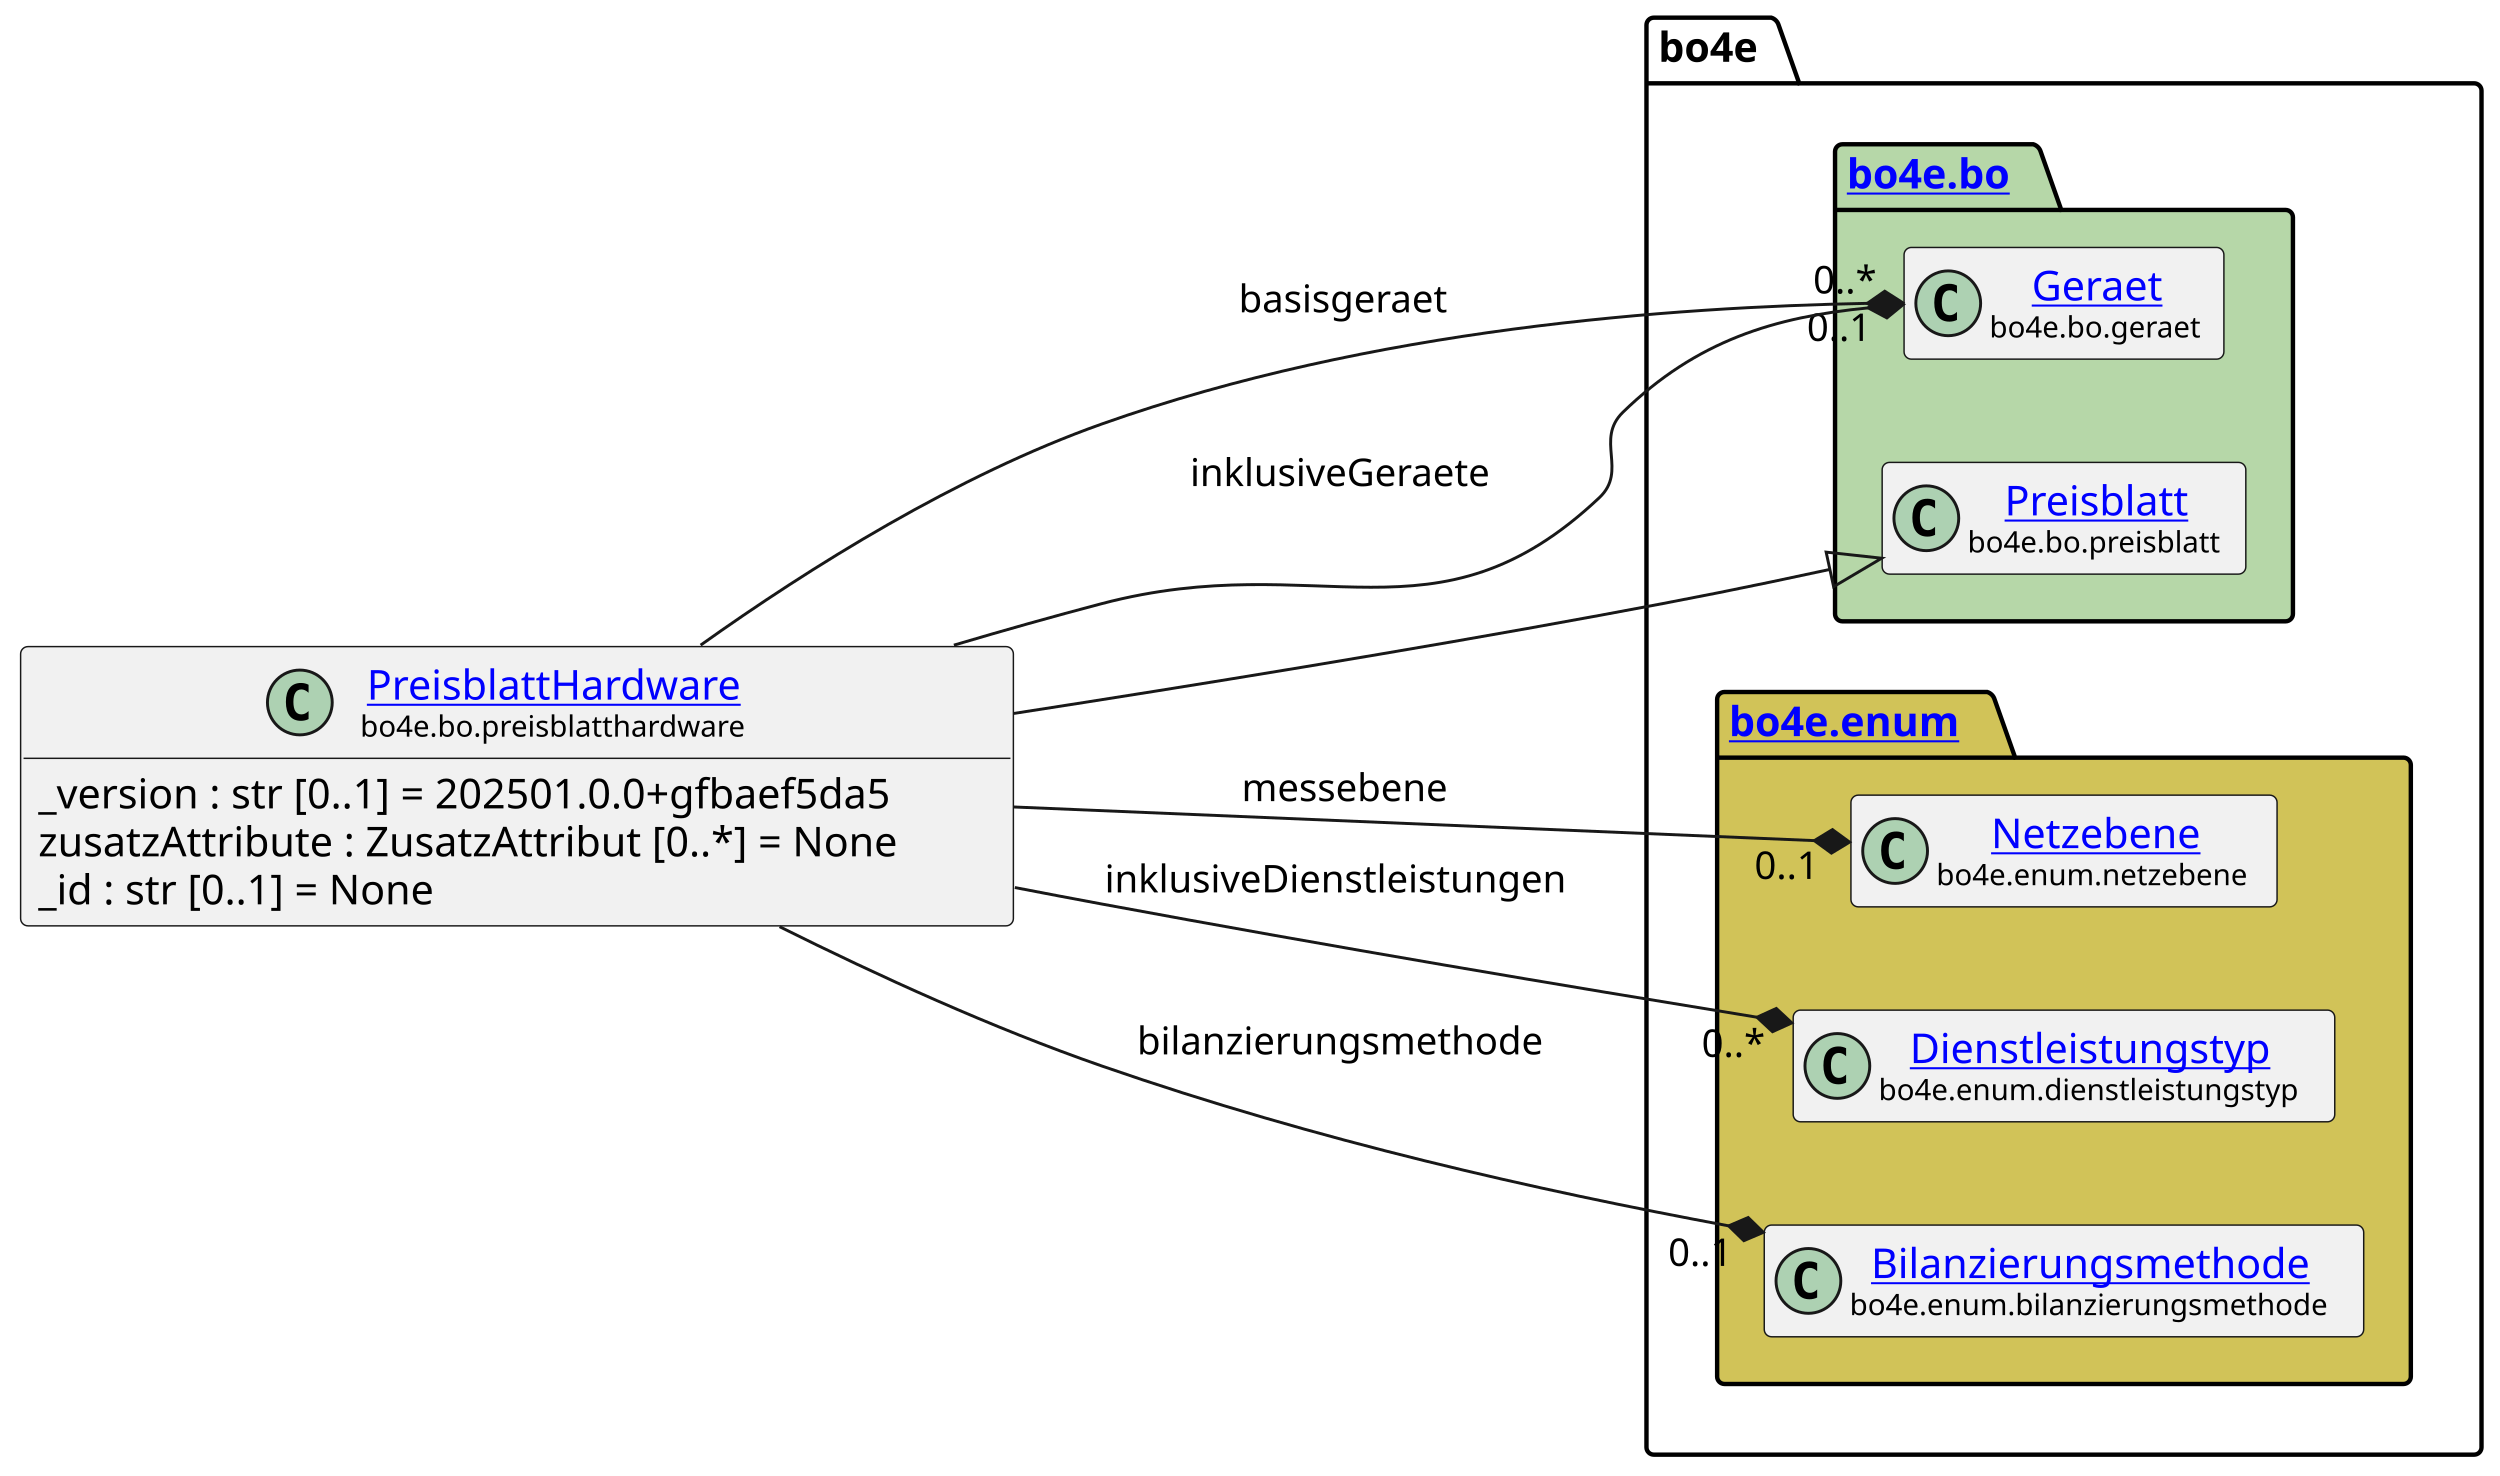
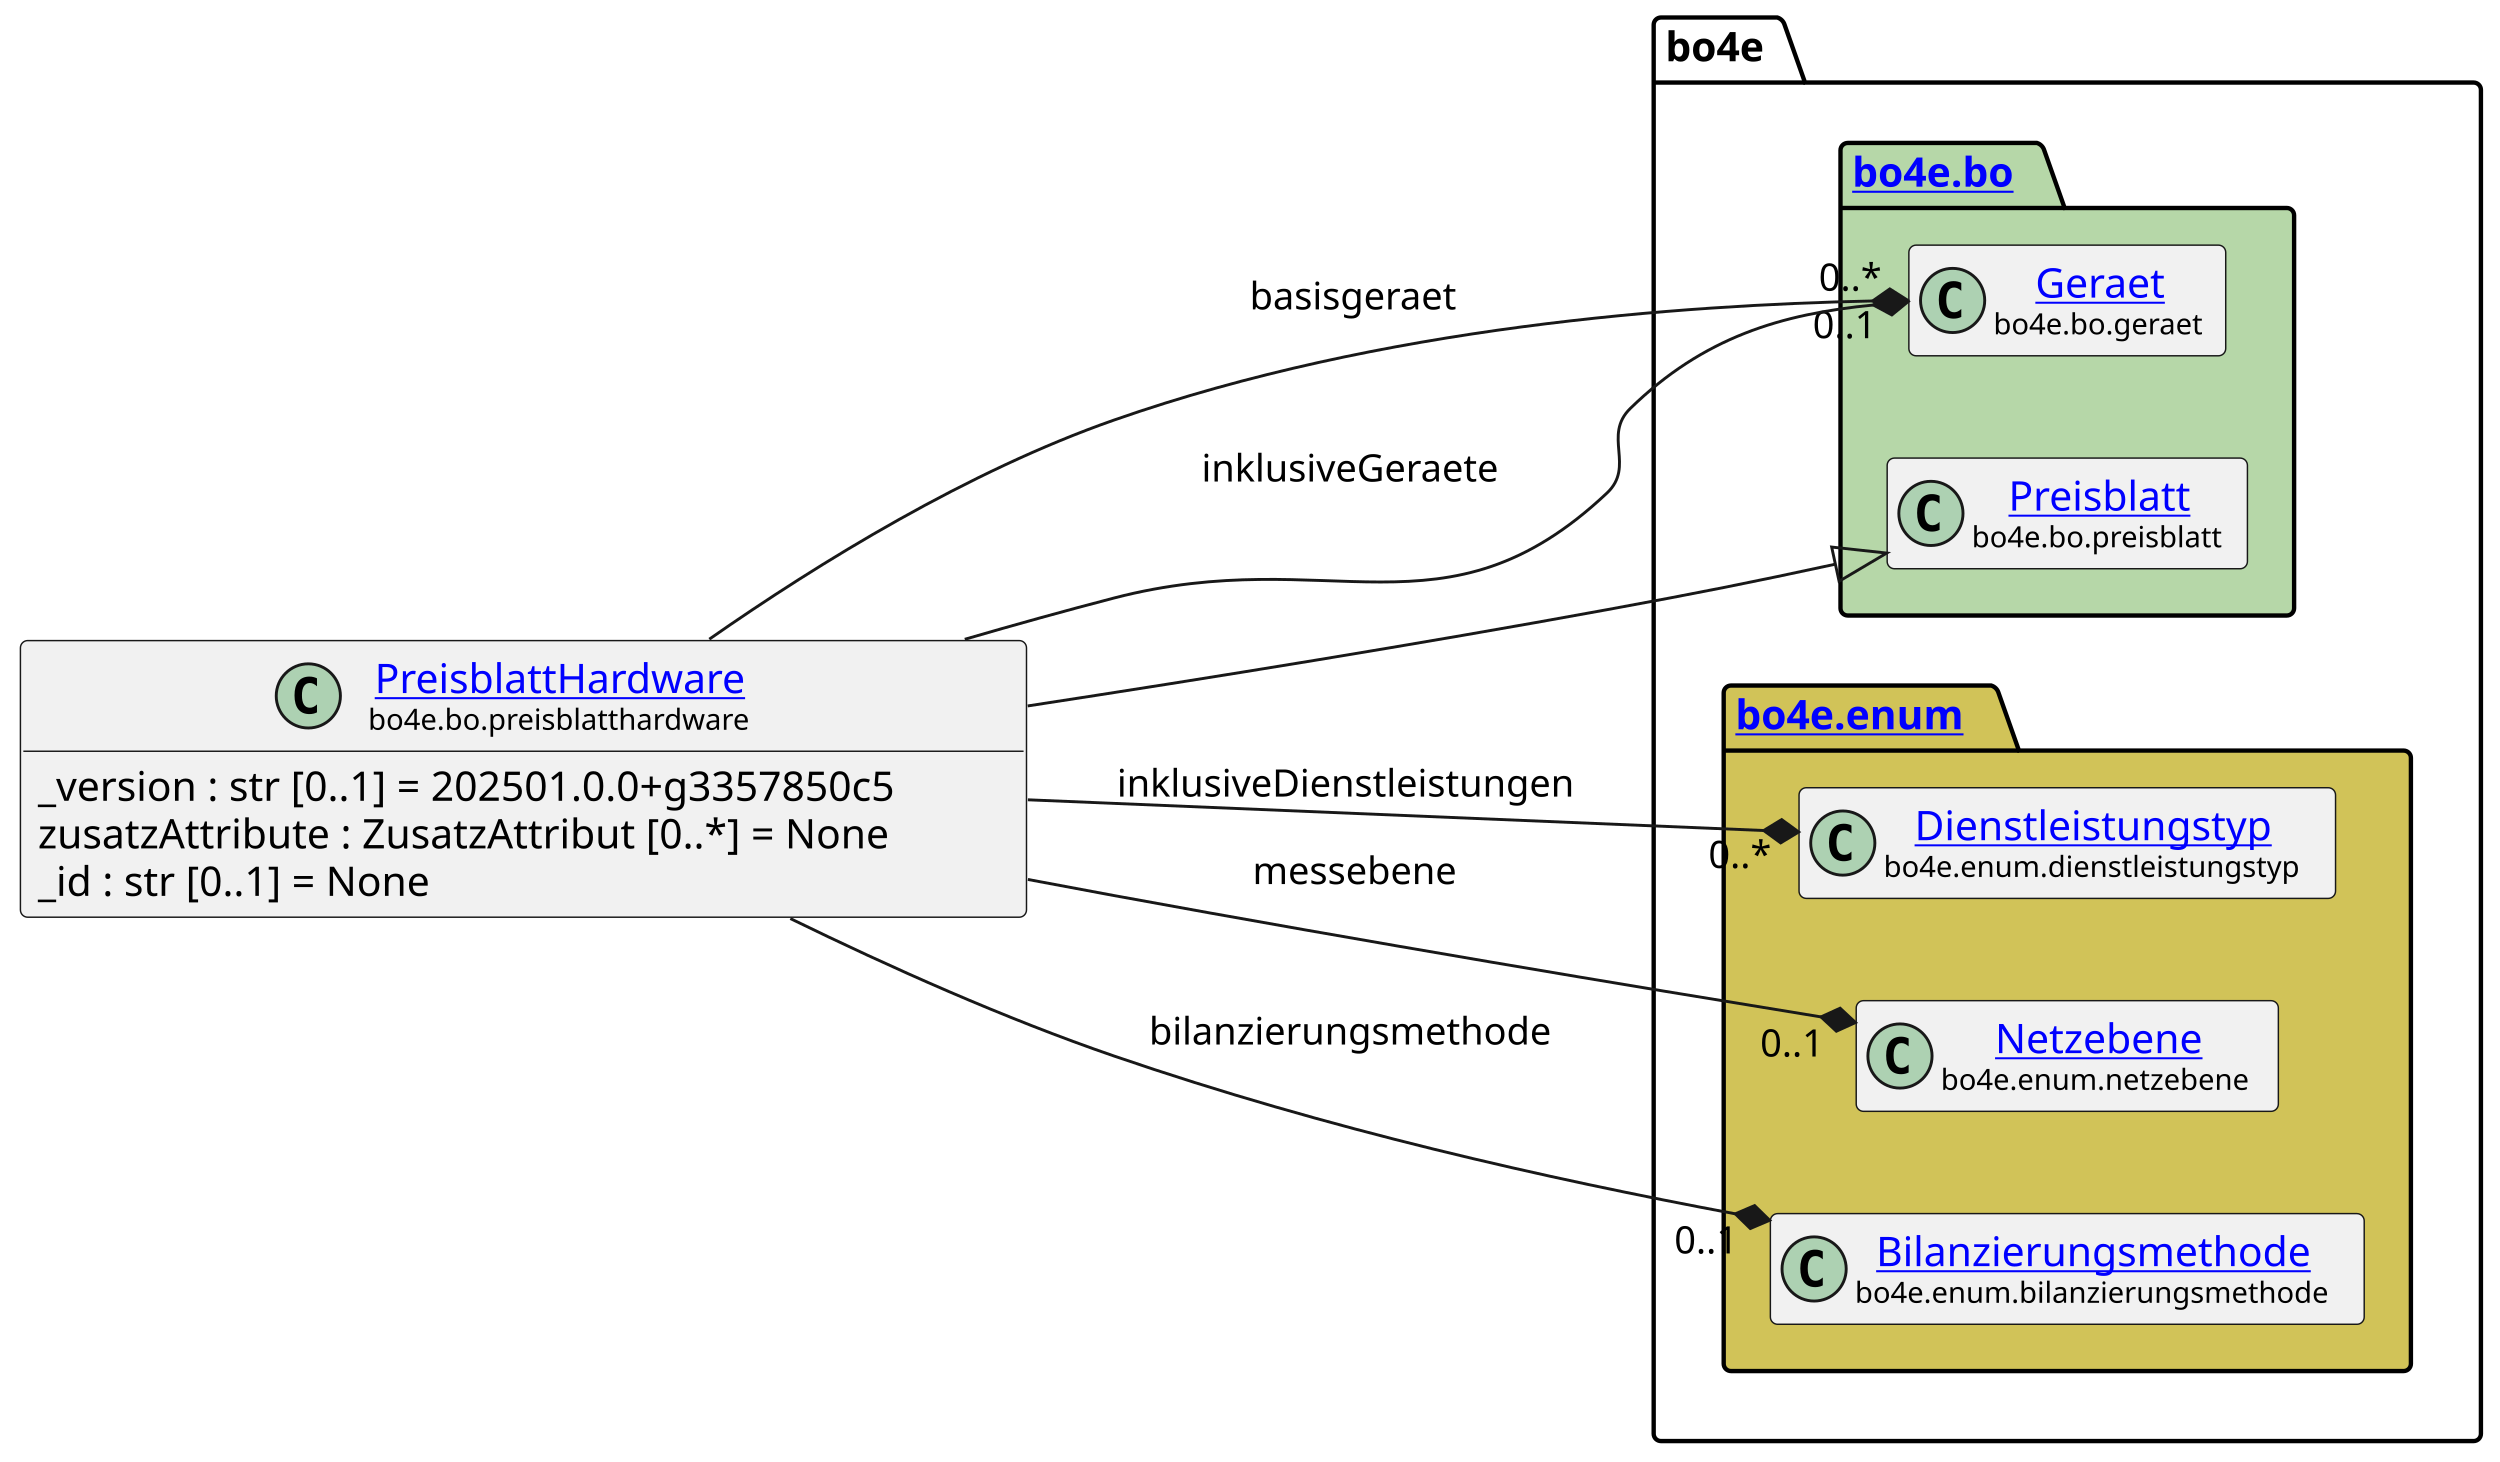
- <svg xmlns="http://www.w3.org/2000/svg" xmlns:xlink="http://www.w3.org/1999/xlink" contentStyleType="text/css" data-diagram-type="CLASS" height="501px" preserveAspectRatio="none" style="width:849px;height:501px;background:#FFFFFF;" version="1.1" viewBox="0 0 849 501" width="849px" zoomAndPan="magnify">
+ <svg xmlns="http://www.w3.org/2000/svg" xmlns:xlink="http://www.w3.org/1999/xlink" contentStyleType="text/css" data-diagram-type="CLASS" height="501px" preserveAspectRatio="none" style="width:857px;height:501px;background:#FFFFFF;" version="1.1" viewBox="0 0 857 501" width="857px" zoomAndPan="magnify">
  <defs />
  <g>
    <g class="cluster" data-entity="bo4e" data-source-line="10" data-uid="ent0005" id="cluster_bo4e">
-       <path d="M561.64,6 L601.516,6 A3.75,3.75 0 0 1 604.016,8.5 L611.016,28.297 L840.22,28.297 A2.5,2.5 0 0 1 842.72,30.797 L842.72,491.5 A2.5,2.5 0 0 1 840.22,494 L561.64,494 A2.5,2.5 0 0 1 559.14,491.5 L559.14,8.5 A2.5,2.5 0 0 1 561.64,6" fill="none" style="stroke:#000000;stroke-width:1.5;" />
-       <line style="stroke:#000000;stroke-width:1.5;" x1="559.14" x2="611.016" y1="28.297" y2="28.297" />
-       <text fill="#000000" font-family="sans-serif" font-size="14" font-weight="bold" lengthAdjust="spacing" textLength="38.876" x="563.14" y="20.995">bo4e</text>
+       <path d="M569.38,6 L609.256,6 A3.75,3.75 0 0 1 611.756,8.5 L618.756,28.297 L847.96,28.297 A2.5,2.5 0 0 1 850.46,30.797 L850.46,491.5 A2.5,2.5 0 0 1 847.96,494 L569.38,494 A2.5,2.5 0 0 1 566.88,491.5 L566.88,8.5 A2.5,2.5 0 0 1 569.38,6" fill="none" style="stroke:#000000;stroke-width:1.5;" />
+       <line style="stroke:#000000;stroke-width:1.5;" x1="566.88" x2="618.756" y1="28.297" y2="28.297" />
+       <text fill="#000000" font-family="sans-serif" font-size="14" font-weight="bold" lengthAdjust="spacing" textLength="38.876" x="570.88" y="20.995">bo4e</text>
    </g>
    <g class="cluster" data-entity="bo" data-source-line="9" data-uid="ent0003" id="cluster_bo">
-       <path d="M625.68,49 L690.514,49 A3.75,3.75 0 0 1 693.014,51.5 L700.014,71.297 L776.18,71.297 A2.5,2.5 0 0 1 778.68,73.797 L778.68,208.5 A2.5,2.5 0 0 1 776.18,211 L625.68,211 A2.5,2.5 0 0 1 623.18,208.5 L623.18,51.5 A2.5,2.5 0 0 1 625.68,49" fill="#B6D7A8" style="stroke:#000000;stroke-width:1.5;" />
-       <line style="stroke:#000000;stroke-width:1.5;" x1="623.18" x2="700.014" y1="71.297" y2="71.297" />
+       <path d="M633.42,49 L698.254,49 A3.75,3.75 0 0 1 700.754,51.5 L707.754,71.297 L783.92,71.297 A2.5,2.5 0 0 1 786.42,73.797 L786.42,208.5 A2.5,2.5 0 0 1 783.92,211 L633.42,211 A2.5,2.5 0 0 1 630.92,208.5 L630.92,51.5 A2.5,2.5 0 0 1 633.42,49" fill="#B6D7A8" style="stroke:#000000;stroke-width:1.5;" />
+       <line style="stroke:#000000;stroke-width:1.5;" x1="630.92" x2="707.754" y1="71.297" y2="71.297" />
      <a href="file:////home/runner/work/BO4E-python/BO4E-python/docs/../.tox/docs/tmp/html/api/bo4e.bo.html" target="_top" title="file:////home/runner/work/BO4E-python/BO4E-python/docs/../.tox/docs/tmp/html/api/bo4e.bo.html" xlink:actuate="onRequest" xlink:href="file:////home/runner/work/BO4E-python/BO4E-python/docs/../.tox/docs/tmp/html/api/bo4e.bo.html" xlink:show="new" xlink:title="file:////home/runner/work/BO4E-python/BO4E-python/docs/../.tox/docs/tmp/html/api/bo4e.bo.html" xlink:type="simple">
-         <text fill="#0000FF" font-family="sans-serif" font-size="14" font-weight="bold" lengthAdjust="spacing" text-decoration="underline" textLength="63.834" x="627.18" y="63.995">bo4e.bo</text>
+         <text fill="#0000FF" font-family="sans-serif" font-size="14" font-weight="bold" lengthAdjust="spacing" text-decoration="underline" textLength="63.834" x="634.92" y="63.995">bo4e.bo</text>
      </a>
    </g>
    <g class="cluster" data-entity="enum" data-source-line="13" data-uid="ent0007" id="cluster_enum">
-       <path d="M585.64,235 L674.851,235 A3.75,3.75 0 0 1 677.351,237.5 L684.351,257.297 L816.22,257.297 A2.5,2.5 0 0 1 818.72,259.797 L818.72,467.5 A2.5,2.5 0 0 1 816.22,470 L585.64,470 A2.5,2.5 0 0 1 583.14,467.5 L583.14,237.5 A2.5,2.5 0 0 1 585.64,235" fill="#D1C358" style="stroke:#000000;stroke-width:1.5;" />
-       <line style="stroke:#000000;stroke-width:1.5;" x1="583.14" x2="684.351" y1="257.297" y2="257.297" />
+       <path d="M593.38,235 L682.591,235 A3.75,3.75 0 0 1 685.091,237.5 L692.091,257.297 L823.96,257.297 A2.5,2.5 0 0 1 826.46,259.797 L826.46,467.5 A2.5,2.5 0 0 1 823.96,470 L593.38,470 A2.5,2.5 0 0 1 590.88,467.5 L590.88,237.5 A2.5,2.5 0 0 1 593.38,235" fill="#D1C358" style="stroke:#000000;stroke-width:1.5;" />
+       <line style="stroke:#000000;stroke-width:1.5;" x1="590.88" x2="692.091" y1="257.297" y2="257.297" />
      <a href="file:////home/runner/work/BO4E-python/BO4E-python/docs/../.tox/docs/tmp/html/api/bo4e.enum.html" target="_top" title="file:////home/runner/work/BO4E-python/BO4E-python/docs/../.tox/docs/tmp/html/api/bo4e.enum.html" xlink:actuate="onRequest" xlink:href="file:////home/runner/work/BO4E-python/BO4E-python/docs/../.tox/docs/tmp/html/api/bo4e.enum.html" xlink:show="new" xlink:title="file:////home/runner/work/BO4E-python/BO4E-python/docs/../.tox/docs/tmp/html/api/bo4e.enum.html" xlink:type="simple">
-         <text fill="#0000FF" font-family="sans-serif" font-size="14" font-weight="bold" lengthAdjust="spacing" text-decoration="underline" textLength="88.211" x="587.14" y="249.995">bo4e.enum</text>
+         <text fill="#0000FF" font-family="sans-serif" font-size="14" font-weight="bold" lengthAdjust="spacing" text-decoration="underline" textLength="88.211" x="594.88" y="249.995">bo4e.enum</text>
      </a>
    </g>
    <g class="entity" data-entity="Geraet" data-source-line="10" data-uid="ent0004" id="entity_Geraet">
-       <rect fill="#F1F1F1" height="37.938" rx="2.5" ry="2.5" style="stroke:#181818;stroke-width:0.5;" width="108.616" x="646.62" y="84.03" />
-       <ellipse cx="661.62" cy="102.999" fill="#ADD1B2" rx="11" ry="11" style="stroke:#181818;stroke-width:1;" />
-       <path d="M664.589,108.639 Q664.011,108.936 663.37,109.077 Q662.729,109.233 662.026,109.233 Q659.526,109.233 658.198,107.593 Q656.886,105.936 656.886,102.811 Q656.886,99.686 658.198,98.03 Q659.526,96.374 662.026,96.374 Q662.729,96.374 663.37,96.53 Q664.026,96.686 664.589,96.983 L664.589,99.702 Q663.964,99.124 663.37,98.858 Q662.776,98.577 662.151,98.577 Q660.808,98.577 660.12,99.655 Q659.433,100.718 659.433,102.811 Q659.433,104.905 660.12,105.983 Q660.808,107.046 662.151,107.046 Q662.776,107.046 663.37,106.78 Q663.964,106.499 664.589,105.921 L664.589,108.639 Z " fill="#000000" />
+       <rect fill="#F1F1F1" height="37.938" rx="2.5" ry="2.5" style="stroke:#181818;stroke-width:0.5;" width="108.616" x="654.36" y="84.03" />
+       <ellipse cx="669.36" cy="102.999" fill="#ADD1B2" rx="11" ry="11" style="stroke:#181818;stroke-width:1;" />
+       <path d="M672.329,108.639 Q671.751,108.936 671.11,109.077 Q670.469,109.233 669.766,109.233 Q667.266,109.233 665.938,107.593 Q664.626,105.936 664.626,102.811 Q664.626,99.686 665.938,98.03 Q667.266,96.374 669.766,96.374 Q670.469,96.374 671.11,96.53 Q671.766,96.686 672.329,96.983 L672.329,99.702 Q671.704,99.124 671.11,98.858 Q670.516,98.577 669.891,98.577 Q668.548,98.577 667.86,99.655 Q667.173,100.718 667.173,102.811 Q667.173,104.905 667.86,105.983 Q668.548,107.046 669.891,107.046 Q670.516,107.046 671.11,106.78 Q671.704,106.499 672.329,105.921 L672.329,108.639 Z " fill="#000000" />
      <a href="file:////home/runner/work/BO4E-python/BO4E-python/docs/../.tox/docs/tmp/html/api/bo4e.bo.html#bo4e.bo.geraet.Geraet" target="_top" title="file:////home/runner/work/BO4E-python/BO4E-python/docs/../.tox/docs/tmp/html/api/bo4e.bo.html#bo4e.bo.geraet.Geraet" xlink:actuate="onRequest" xlink:href="file:////home/runner/work/BO4E-python/BO4E-python/docs/../.tox/docs/tmp/html/api/bo4e.bo.html#bo4e.bo.geraet.Geraet" xlink:show="new" xlink:title="file:////home/runner/work/BO4E-python/BO4E-python/docs/../.tox/docs/tmp/html/api/bo4e.bo.html#bo4e.bo.geraet.Geraet" xlink:type="simple">
-         <text fill="#0000FF" font-family="sans-serif" font-size="14" lengthAdjust="spacing" text-decoration="underline" textLength="47.899" x="689.978" y="102.025">Geraet</text>
+         <text fill="#0000FF" font-family="sans-serif" font-size="14" lengthAdjust="spacing" text-decoration="underline" textLength="47.899" x="697.718" y="102.025">Geraet</text>
      </a>
-       <text fill="#000000" font-family="sans-serif" font-size="10" lengthAdjust="spacing" textLength="76.616" x="675.62" y="114.609">bo4e.bo.geraet</text>
+       <text fill="#000000" font-family="sans-serif" font-size="10" lengthAdjust="spacing" textLength="76.616" x="683.36" y="114.609">bo4e.bo.geraet</text>
    </g>
    <g class="entity" data-entity="Preisblatt" data-source-line="11" data-uid="ent0006" id="entity_Preisblatt">
-       <rect fill="#F1F1F1" height="37.938" rx="2.5" ry="2.5" style="stroke:#181818;stroke-width:0.5;" width="123.499" x="639.18" y="157.03" />
-       <ellipse cx="654.18" cy="175.999" fill="#ADD1B2" rx="11" ry="11" style="stroke:#181818;stroke-width:1;" />
-       <path d="M657.149,181.639 Q656.571,181.936 655.93,182.077 Q655.289,182.233 654.586,182.233 Q652.086,182.233 650.758,180.593 Q649.446,178.936 649.446,175.811 Q649.446,172.686 650.758,171.03 Q652.086,169.374 654.586,169.374 Q655.289,169.374 655.93,169.53 Q656.586,169.686 657.149,169.983 L657.149,172.702 Q656.524,172.124 655.93,171.858 Q655.336,171.577 654.711,171.577 Q653.367,171.577 652.68,172.655 Q651.992,173.718 651.992,175.811 Q651.992,177.905 652.68,178.983 Q653.367,180.046 654.711,180.046 Q655.336,180.046 655.93,179.78 Q656.524,179.499 657.149,178.921 L657.149,181.639 Z " fill="#000000" />
+       <rect fill="#F1F1F1" height="37.938" rx="2.5" ry="2.5" style="stroke:#181818;stroke-width:0.5;" width="123.499" x="646.92" y="157.03" />
+       <ellipse cx="661.92" cy="175.999" fill="#ADD1B2" rx="11" ry="11" style="stroke:#181818;stroke-width:1;" />
+       <path d="M664.889,181.639 Q664.311,181.936 663.67,182.077 Q663.029,182.233 662.326,182.233 Q659.826,182.233 658.498,180.593 Q657.186,178.936 657.186,175.811 Q657.186,172.686 658.498,171.03 Q659.826,169.374 662.326,169.374 Q663.029,169.374 663.67,169.53 Q664.326,169.686 664.889,169.983 L664.889,172.702 Q664.264,172.124 663.67,171.858 Q663.076,171.577 662.451,171.577 Q661.107,171.577 660.42,172.655 Q659.732,173.718 659.732,175.811 Q659.732,177.905 660.42,178.983 Q661.107,180.046 662.451,180.046 Q663.076,180.046 663.67,179.78 Q664.264,179.499 664.889,178.921 L664.889,181.639 Z " fill="#000000" />
      <a href="file:////home/runner/work/BO4E-python/BO4E-python/docs/../.tox/docs/tmp/html/api/bo4e.bo.html#bo4e.bo.preisblatt.Preisblatt" target="_top" title="file:////home/runner/work/BO4E-python/BO4E-python/docs/../.tox/docs/tmp/html/api/bo4e.bo.html#bo4e.bo.preisblatt.Preisblatt" xlink:actuate="onRequest" xlink:href="file:////home/runner/work/BO4E-python/BO4E-python/docs/../.tox/docs/tmp/html/api/bo4e.bo.html#bo4e.bo.preisblatt.Preisblatt" xlink:show="new" xlink:title="file:////home/runner/work/BO4E-python/BO4E-python/docs/../.tox/docs/tmp/html/api/bo4e.bo.html#bo4e.bo.preisblatt.Preisblatt" xlink:type="simple">
-         <text fill="#0000FF" font-family="sans-serif" font-size="14" lengthAdjust="spacing" text-decoration="underline" textLength="66.329" x="680.765" y="175.025">Preisblatt</text>
+         <text fill="#0000FF" font-family="sans-serif" font-size="14" lengthAdjust="spacing" text-decoration="underline" textLength="66.329" x="688.505" y="175.025">Preisblatt</text>
      </a>
-       <text fill="#000000" font-family="sans-serif" font-size="10" lengthAdjust="spacing" textLength="91.499" x="668.18" y="187.609">bo4e.bo.preisblatt</text>
+       <text fill="#000000" font-family="sans-serif" font-size="10" lengthAdjust="spacing" textLength="91.499" x="675.92" y="187.609">bo4e.bo.preisblatt</text>
    </g>
-     <g class="entity" data-entity="Netzebene" data-source-line="14" data-uid="ent0008" id="entity_Netzebene">
-       <rect fill="#F1F1F1" height="37.938" rx="2.5" ry="2.5" style="stroke:#181818;stroke-width:0.5;" width="144.71" x="628.58" y="270.03" />
-       <ellipse cx="643.58" cy="288.999" fill="#ADD1B2" rx="11" ry="11" style="stroke:#181818;stroke-width:1;" />
-       <path d="M646.549,294.639 Q645.971,294.936 645.33,295.077 Q644.689,295.233 643.986,295.233 Q641.486,295.233 640.158,293.592 Q638.846,291.936 638.846,288.811 Q638.846,285.686 640.158,284.03 Q641.486,282.374 643.986,282.374 Q644.689,282.374 645.33,282.53 Q645.986,282.686 646.549,282.983 L646.549,285.702 Q645.924,285.124 645.33,284.858 Q644.736,284.577 644.111,284.577 Q642.768,284.577 642.08,285.655 Q641.393,286.717 641.393,288.811 Q641.393,290.905 642.08,291.983 Q642.768,293.046 644.111,293.046 Q644.736,293.046 645.33,292.78 Q645.924,292.499 646.549,291.921 L646.549,294.639 Z " fill="#000000" />
+     <g class="entity" data-entity="Dienstleistungstyp" data-source-line="14" data-uid="ent0008" id="entity_Dienstleistungstyp">
+       <rect fill="#F1F1F1" height="37.938" rx="2.5" ry="2.5" style="stroke:#181818;stroke-width:0.5;" width="183.914" x="616.71" y="270.03" />
+       <ellipse cx="631.71" cy="288.999" fill="#ADD1B2" rx="11" ry="11" style="stroke:#181818;stroke-width:1;" />
+       <path d="M634.679,294.639 Q634.101,294.936 633.46,295.077 Q632.819,295.233 632.116,295.233 Q629.616,295.233 628.288,293.592 Q626.976,291.936 626.976,288.811 Q626.976,285.686 628.288,284.03 Q629.616,282.374 632.116,282.374 Q632.819,282.374 633.46,282.53 Q634.116,282.686 634.679,282.983 L634.679,285.702 Q634.054,285.124 633.46,284.858 Q632.866,284.577 632.241,284.577 Q630.898,284.577 630.21,285.655 Q629.523,286.717 629.523,288.811 Q629.523,290.905 630.21,291.983 Q630.898,293.046 632.241,293.046 Q632.866,293.046 633.46,292.78 Q634.054,292.499 634.679,291.921 L634.679,294.639 Z " fill="#000000" />
+       <a href="file:////home/runner/work/BO4E-python/BO4E-python/docs/../.tox/docs/tmp/html/api/bo4e.enum.html#bo4e.enum.dienstleistungstyp.Dienstleistungstyp" target="_top" title="file:////home/runner/work/BO4E-python/BO4E-python/docs/../.tox/docs/tmp/html/api/bo4e.enum.html#bo4e.enum.dienstleistungstyp.Dienstleistungstyp" xlink:actuate="onRequest" xlink:href="file:////home/runner/work/BO4E-python/BO4E-python/docs/../.tox/docs/tmp/html/api/bo4e.enum.html#bo4e.enum.dienstleistungstyp.Dienstleistungstyp" xlink:show="new" xlink:title="file:////home/runner/work/BO4E-python/BO4E-python/docs/../.tox/docs/tmp/html/api/bo4e.enum.html#bo4e.enum.dienstleistungstyp.Dienstleistungstyp" xlink:type="simple">
+         <text fill="#0000FF" font-family="sans-serif" font-size="14" lengthAdjust="spacing" text-decoration="underline" textLength="130.703" x="656.316" y="288.025">Dienstleistungstyp</text>
+       </a>
+       <text fill="#000000" font-family="sans-serif" font-size="10" lengthAdjust="spacing" textLength="151.914" x="645.71" y="300.609">bo4e.enum.dienstleistungstyp</text>
+     </g>
+     <g class="entity" data-entity="Netzebene" data-source-line="15" data-uid="ent0009" id="entity_Netzebene">
+       <rect fill="#F1F1F1" height="37.938" rx="2.5" ry="2.5" style="stroke:#181818;stroke-width:0.5;" width="144.71" x="636.31" y="343.03" />
+       <ellipse cx="651.31" cy="361.999" fill="#ADD1B2" rx="11" ry="11" style="stroke:#181818;stroke-width:1;" />
+       <path d="M654.279,367.639 Q653.701,367.936 653.06,368.077 Q652.419,368.233 651.716,368.233 Q649.216,368.233 647.888,366.592 Q646.576,364.936 646.576,361.811 Q646.576,358.686 647.888,357.03 Q649.216,355.374 651.716,355.374 Q652.419,355.374 653.06,355.53 Q653.716,355.686 654.279,355.983 L654.279,358.702 Q653.654,358.124 653.06,357.858 Q652.466,357.577 651.841,357.577 Q650.497,357.577 649.81,358.655 Q649.122,359.717 649.122,361.811 Q649.122,363.905 649.81,364.983 Q650.497,366.046 651.841,366.046 Q652.466,366.046 653.06,365.78 Q653.654,365.499 654.279,364.921 L654.279,367.639 Z " fill="#000000" />
      <a href="file:////home/runner/work/BO4E-python/BO4E-python/docs/../.tox/docs/tmp/html/api/bo4e.enum.html#bo4e.enum.netzebene.Netzebene" target="_top" title="file:////home/runner/work/BO4E-python/BO4E-python/docs/../.tox/docs/tmp/html/api/bo4e.enum.html#bo4e.enum.netzebene.Netzebene" xlink:actuate="onRequest" xlink:href="file:////home/runner/work/BO4E-python/BO4E-python/docs/../.tox/docs/tmp/html/api/bo4e.enum.html#bo4e.enum.netzebene.Netzebene" xlink:show="new" xlink:title="file:////home/runner/work/BO4E-python/BO4E-python/docs/../.tox/docs/tmp/html/api/bo4e.enum.html#bo4e.enum.netzebene.Netzebene" xlink:type="simple">
-         <text fill="#0000FF" font-family="sans-serif" font-size="14" lengthAdjust="spacing" text-decoration="underline" textLength="75.523" x="676.173" y="288.025">Netzebene</text>
+         <text fill="#0000FF" font-family="sans-serif" font-size="14" lengthAdjust="spacing" text-decoration="underline" textLength="75.523" x="683.903" y="361.025">Netzebene</text>
      </a>
-       <text fill="#000000" font-family="sans-serif" font-size="10" lengthAdjust="spacing" textLength="112.71" x="657.58" y="300.609">bo4e.enum.netzebene</text>
-     </g>
-     <g class="entity" data-entity="Dienstleistungstyp" data-source-line="15" data-uid="ent0009" id="entity_Dienstleistungstyp">
-       <rect fill="#F1F1F1" height="37.938" rx="2.5" ry="2.5" style="stroke:#181818;stroke-width:0.5;" width="183.914" x="608.97" y="343.03" />
-       <ellipse cx="623.97" cy="361.999" fill="#ADD1B2" rx="11" ry="11" style="stroke:#181818;stroke-width:1;" />
-       <path d="M626.939,367.639 Q626.361,367.936 625.72,368.077 Q625.079,368.233 624.376,368.233 Q621.876,368.233 620.548,366.592 Q619.236,364.936 619.236,361.811 Q619.236,358.686 620.548,357.03 Q621.876,355.374 624.376,355.374 Q625.079,355.374 625.72,355.53 Q626.376,355.686 626.939,355.983 L626.939,358.702 Q626.314,358.124 625.72,357.858 Q625.126,357.577 624.501,357.577 Q623.158,357.577 622.47,358.655 Q621.783,359.717 621.783,361.811 Q621.783,363.905 622.47,364.983 Q623.158,366.046 624.501,366.046 Q625.126,366.046 625.72,365.78 Q626.314,365.499 626.939,364.921 L626.939,367.639 Z " fill="#000000" />
-       <a href="file:////home/runner/work/BO4E-python/BO4E-python/docs/../.tox/docs/tmp/html/api/bo4e.enum.html#bo4e.enum.dienstleistungstyp.Dienstleistungstyp" target="_top" title="file:////home/runner/work/BO4E-python/BO4E-python/docs/../.tox/docs/tmp/html/api/bo4e.enum.html#bo4e.enum.dienstleistungstyp.Dienstleistungstyp" xlink:actuate="onRequest" xlink:href="file:////home/runner/work/BO4E-python/BO4E-python/docs/../.tox/docs/tmp/html/api/bo4e.enum.html#bo4e.enum.dienstleistungstyp.Dienstleistungstyp" xlink:show="new" xlink:title="file:////home/runner/work/BO4E-python/BO4E-python/docs/../.tox/docs/tmp/html/api/bo4e.enum.html#bo4e.enum.dienstleistungstyp.Dienstleistungstyp" xlink:type="simple">
-         <text fill="#0000FF" font-family="sans-serif" font-size="14" lengthAdjust="spacing" text-decoration="underline" textLength="130.703" x="648.576" y="361.025">Dienstleistungstyp</text>
-       </a>
-       <text fill="#000000" font-family="sans-serif" font-size="10" lengthAdjust="spacing" textLength="151.914" x="637.97" y="373.609">bo4e.enum.dienstleistungstyp</text>
+       <text fill="#000000" font-family="sans-serif" font-size="10" lengthAdjust="spacing" textLength="112.71" x="665.31" y="373.609">bo4e.enum.netzebene</text>
    </g>
    <g class="entity" data-entity="Bilanzierungsmethode" data-source-line="16" data-uid="ent0010" id="entity_Bilanzierungsmethode">
-       <rect fill="#F1F1F1" height="37.938" rx="2.5" ry="2.5" style="stroke:#181818;stroke-width:0.5;" width="203.572" x="599.14" y="416.03" />
-       <ellipse cx="614.14" cy="434.999" fill="#ADD1B2" rx="11" ry="11" style="stroke:#181818;stroke-width:1;" />
-       <path d="M617.109,440.639 Q616.531,440.936 615.89,441.077 Q615.249,441.233 614.546,441.233 Q612.046,441.233 610.718,439.592 Q609.406,437.936 609.406,434.811 Q609.406,431.686 610.718,430.03 Q612.046,428.374 614.546,428.374 Q615.249,428.374 615.89,428.53 Q616.546,428.686 617.109,428.983 L617.109,431.702 Q616.484,431.124 615.89,430.858 Q615.296,430.577 614.671,430.577 Q613.327,430.577 612.64,431.655 Q611.952,432.717 611.952,434.811 Q611.952,436.905 612.64,437.983 Q613.327,439.046 614.671,439.046 Q615.296,439.046 615.89,438.78 Q616.484,438.499 617.109,437.921 L617.109,440.639 Z " fill="#000000" />
+       <rect fill="#F1F1F1" height="37.938" rx="2.5" ry="2.5" style="stroke:#181818;stroke-width:0.5;" width="203.572" x="606.88" y="416.03" />
+       <ellipse cx="621.88" cy="434.999" fill="#ADD1B2" rx="11" ry="11" style="stroke:#181818;stroke-width:1;" />
+       <path d="M624.849,440.639 Q624.271,440.936 623.63,441.077 Q622.989,441.233 622.286,441.233 Q619.786,441.233 618.458,439.592 Q617.146,437.936 617.146,434.811 Q617.146,431.686 618.458,430.03 Q619.786,428.374 622.286,428.374 Q622.989,428.374 623.63,428.53 Q624.286,428.686 624.849,428.983 L624.849,431.702 Q624.224,431.124 623.63,430.858 Q623.036,430.577 622.411,430.577 Q621.067,430.577 620.38,431.655 Q619.692,432.717 619.692,434.811 Q619.692,436.905 620.38,437.983 Q621.067,439.046 622.411,439.046 Q623.036,439.046 623.63,438.78 Q624.224,438.499 624.849,437.921 L624.849,440.639 Z " fill="#000000" />
      <a href="file:////home/runner/work/BO4E-python/BO4E-python/docs/../.tox/docs/tmp/html/api/bo4e.enum.html#bo4e.enum.bilanzierungsmethode.Bilanzierungsmethode" target="_top" title="file:////home/runner/work/BO4E-python/BO4E-python/docs/../.tox/docs/tmp/html/api/bo4e.enum.html#bo4e.enum.bilanzierungsmethode.Bilanzierungsmethode" xlink:actuate="onRequest" xlink:href="file:////home/runner/work/BO4E-python/BO4E-python/docs/../.tox/docs/tmp/html/api/bo4e.enum.html#bo4e.enum.bilanzierungsmethode.Bilanzierungsmethode" xlink:show="new" xlink:title="file:////home/runner/work/BO4E-python/BO4E-python/docs/../.tox/docs/tmp/html/api/bo4e.enum.html#bo4e.enum.bilanzierungsmethode.Bilanzierungsmethode" xlink:type="simple">
-         <text fill="#0000FF" font-family="sans-serif" font-size="14" lengthAdjust="spacing" text-decoration="underline" textLength="157.049" x="635.402" y="434.025">Bilanzierungsmethode</text>
+         <text fill="#0000FF" font-family="sans-serif" font-size="14" lengthAdjust="spacing" text-decoration="underline" textLength="157.049" x="643.142" y="434.025">Bilanzierungsmethode</text>
      </a>
-       <text fill="#000000" font-family="sans-serif" font-size="10" lengthAdjust="spacing" textLength="171.572" x="628.14" y="446.609">bo4e.enum.bilanzierungsmethode</text>
+       <text fill="#000000" font-family="sans-serif" font-size="10" lengthAdjust="spacing" textLength="171.572" x="635.88" y="446.609">bo4e.enum.bilanzierungsmethode</text>
    </g>
    <g class="entity" data-entity="PreisblattHardware" data-source-line="3" data-uid="ent0002" id="entity_PreisblattHardware">
-       <rect fill="#F1F1F1" height="94.828" rx="2.5" ry="2.5" style="stroke:#181818;stroke-width:0.5;" width="337.144" x="7" y="219.59" />
-       <ellipse cx="101.825" cy="238.559" fill="#ADD1B2" rx="11" ry="11" style="stroke:#181818;stroke-width:1;" />
-       <path d="M104.794,244.199 Q104.216,244.496 103.575,244.637 Q102.935,244.793 102.231,244.793 Q99.731,244.793 98.403,243.153 Q97.091,241.496 97.091,238.371 Q97.091,235.246 98.403,233.59 Q99.731,231.934 102.231,231.934 Q102.935,231.934 103.575,232.09 Q104.231,232.246 104.794,232.543 L104.794,235.262 Q104.169,234.684 103.575,234.418 Q102.981,234.137 102.356,234.137 Q101.013,234.137 100.325,235.215 Q99.638,236.278 99.638,238.371 Q99.638,240.465 100.325,241.543 Q101.013,242.606 102.356,242.606 Q102.981,242.606 103.575,242.34 Q104.169,242.059 104.794,241.481 L104.794,244.199 Z " fill="#000000" />
+       <rect fill="#F1F1F1" height="94.828" rx="2.5" ry="2.5" style="stroke:#181818;stroke-width:0.5;" width="344.883" x="7" y="219.59" />
+       <ellipse cx="105.694" cy="238.559" fill="#ADD1B2" rx="11" ry="11" style="stroke:#181818;stroke-width:1;" />
+       <path d="M108.663,244.199 Q108.085,244.496 107.444,244.637 Q106.804,244.793 106.101,244.793 Q103.601,244.793 102.272,243.153 Q100.96,241.496 100.96,238.371 Q100.96,235.246 102.272,233.59 Q103.601,231.934 106.101,231.934 Q106.804,231.934 107.444,232.09 Q108.101,232.246 108.663,232.543 L108.663,235.262 Q108.038,234.684 107.444,234.418 Q106.851,234.137 106.226,234.137 Q104.882,234.137 104.194,235.215 Q103.507,236.278 103.507,238.371 Q103.507,240.465 104.194,241.543 Q104.882,242.606 106.226,242.606 Q106.851,242.606 107.444,242.34 Q108.038,242.059 108.663,241.481 L108.663,244.199 Z " fill="#000000" />
      <a href="file:////home/runner/work/BO4E-python/BO4E-python/docs/../.tox/docs/tmp/html/api/bo4e.bo.html#bo4e.bo.preisblatthardware.PreisblattHardware" target="_top" title="file:////home/runner/work/BO4E-python/BO4E-python/docs/../.tox/docs/tmp/html/api/bo4e.bo.html#bo4e.bo.preisblatthardware.PreisblattHardware" xlink:actuate="onRequest" xlink:href="file:////home/runner/work/BO4E-python/BO4E-python/docs/../.tox/docs/tmp/html/api/bo4e.bo.html#bo4e.bo.preisblatthardware.PreisblattHardware" xlink:show="new" xlink:title="file:////home/runner/work/BO4E-python/BO4E-python/docs/../.tox/docs/tmp/html/api/bo4e.bo.html#bo4e.bo.preisblatthardware.PreisblattHardware" xlink:type="simple">
-         <text fill="#0000FF" font-family="sans-serif" font-size="14" lengthAdjust="spacing" text-decoration="underline" textLength="134.477" x="124.584" y="237.585">PreisblattHardware</text>
+         <text fill="#0000FF" font-family="sans-serif" font-size="14" lengthAdjust="spacing" text-decoration="underline" textLength="134.477" x="128.453" y="237.585">PreisblattHardware</text>
      </a>
-       <text fill="#000000" font-family="sans-serif" font-size="10" lengthAdjust="spacing" textLength="138.994" x="122.325" y="250.169">bo4e.bo.preisblatthardware</text>
-       <line style="stroke:#181818;stroke-width:0.5;" x1="8" x2="343.144" y1="257.527" y2="257.527" />
-       <text fill="#000000" font-family="sans-serif" font-size="14" lengthAdjust="spacing" textLength="325.144" x="13" y="274.523">_version : str [0..1] = 202501.0.0+gfbaef5da5</text>
+       <text fill="#000000" font-family="sans-serif" font-size="10" lengthAdjust="spacing" textLength="138.994" x="126.194" y="250.169">bo4e.bo.preisblatthardware</text>
+       <line style="stroke:#181818;stroke-width:0.5;" x1="8" x2="350.883" y1="257.527" y2="257.527" />
+       <text fill="#000000" font-family="sans-serif" font-size="14" lengthAdjust="spacing" textLength="332.883" x="13" y="274.523">_version : str [0..1] = 202501.0.0+g3357850c5</text>
      <text fill="#000000" font-family="sans-serif" font-size="14" lengthAdjust="spacing" textLength="318.575" x="13" y="290.82">zusatzAttribute : ZusatzAttribut [0..*] = None</text>
      <text fill="#000000" font-family="sans-serif" font-size="14" lengthAdjust="spacing" textLength="151.177" x="13" y="307.116">_id : str [0..1] = None</text>
    </g>
    <g class="link" data-entity-1="PreisblattHardware" data-entity-2="Preisblatt" data-source-line="19" data-uid="lnk11" id="link_PreisblattHardware_Preisblatt">
-       <path codeLine="19" d="M344.31,242.28 C406.84,232.59 478.35,220.94 543.14,209 C574.88,203.15 592.446,199.631 621.426,193.37" fill="none" id="PreisblattHardware-to-Preisblatt" style="stroke:#181818;stroke-width:1;" />
-       <polygon fill="none" points="639.02,189.57,620.159,187.506,622.693,199.235,639.02,189.57" style="stroke:#181818;stroke-width:1;" />
+       <path codeLine="19" d="M352.28,242 C414.91,232.39 486.21,220.86 550.88,209 C582.62,203.18 600.197,199.668 629.167,193.398" fill="none" id="PreisblattHardware-to-Preisblatt" style="stroke:#181818;stroke-width:1;" />
+       <polygon fill="none" points="646.76,189.59,627.898,187.533,630.437,199.262,646.76,189.59" style="stroke:#181818;stroke-width:1;" />
    </g>
    <g class="link" data-entity-1="PreisblattHardware" data-entity-2="Bilanzierungsmethode" data-source-line="20" data-uid="lnk12" id="link_PreisblattHardware_Bilanzierungsmethode">
-       <path codeLine="20" d="M264.74,314.7 C298.28,331.42 337.29,349.2 374.14,362 C447.65,387.53 521.863,404.163 587.043,416.303" fill="none" id="PreisblattHardware-to-Bilanzierungsmethode" style="stroke:#181818;stroke-width:1;" />
-       <polygon fill="#181818" points="598.84,418.5,593.674,413.469,587.043,416.303,592.209,421.334,598.84,418.5" style="stroke:#181818;stroke-width:1;" />
-       <text fill="#000000" font-family="sans-serif" font-size="13" lengthAdjust="spacing" textLength="145.165" x="386.14" y="358.067">bilanzierungsmethode</text>
-       <text fill="#000000" font-family="sans-serif" font-size="13" lengthAdjust="spacing" textLength="24.807" x="566.491" y="429.911">0..1</text>
+       <path codeLine="20" d="M270.93,314.88 C305.02,331.52 344.58,349.2 381.88,362 C455.48,387.26 529.695,403.889 594.845,416.099" fill="none" id="PreisblattHardware-to-Bilanzierungsmethode" style="stroke:#181818;stroke-width:1;" />
+       <polygon fill="#181818" points="606.64,418.31,601.48,413.273,594.845,416.099,600.006,421.136,606.64,418.31" style="stroke:#181818;stroke-width:1;" />
+       <text fill="#000000" font-family="sans-serif" font-size="13" lengthAdjust="spacing" textLength="145.165" x="393.88" y="358.067">bilanzierungsmethode</text>
+       <text fill="#000000" font-family="sans-serif" font-size="13" lengthAdjust="spacing" textLength="24.807" x="573.941" y="429.678">0..1</text>
    </g>
    <g class="link" data-entity-1="PreisblattHardware" data-entity-2="Netzebene" data-source-line="21" data-uid="lnk13" id="link_PreisblattHardware_Netzebene">
-       <path codeLine="21" d="M344.33,274.05 C440.15,278.08 543.361,282.416 616.131,285.476" fill="none" id="PreisblattHardware-to-Netzebene" style="stroke:#181818;stroke-width:1;" />
-       <polygon fill="#181818" points="628.12,285.98,622.293,281.731,616.131,285.476,621.957,289.724,628.12,285.98" style="stroke:#181818;stroke-width:1;" />
-       <text fill="#000000" font-family="sans-serif" font-size="13" lengthAdjust="spacing" textLength="74.693" x="421.64" y="272.067">messebene</text>
-       <text fill="#000000" font-family="sans-serif" font-size="13" lengthAdjust="spacing" textLength="24.807" x="595.811" y="298.495">0..1</text>
+       <path codeLine="21" d="M352.36,301.48 C362.34,303.38 372.24,305.23 381.88,307 C469.19,323.03 558.145,337.855 624.225,348.595" fill="none" id="PreisblattHardware-to-Netzebene" style="stroke:#181818;stroke-width:1;" />
+       <polygon fill="#181818" points="636.07,350.52,630.789,345.609,624.225,348.595,629.506,353.506,636.07,350.52" style="stroke:#181818;stroke-width:1;" />
+       <text fill="#000000" font-family="sans-serif" font-size="13" lengthAdjust="spacing" textLength="74.693" x="429.38" y="303.067">messebene</text>
+       <text fill="#000000" font-family="sans-serif" font-size="13" lengthAdjust="spacing" textLength="24.807" x="603.388" y="362.183">0..1</text>
    </g>
    <g class="link" data-entity-1="PreisblattHardware" data-entity-2="Geraet" data-source-line="22" data-uid="lnk14" id="link_PreisblattHardware_Geraet">
-       <path codeLine="22" d="M237.93,219.09 C275.24,192.53 325.02,161.43 374.14,144 C465.88,111.45 568.182,104.317 634.132,103.016" fill="none" id="PreisblattHardware-to-Geraet" style="stroke:#181818;stroke-width:1;" />
-       <polygon fill="#181818" points="646.13,102.78,640.052,98.899,634.132,103.016,640.21,106.897,646.13,102.78" style="stroke:#181818;stroke-width:1;" />
-       <text fill="#000000" font-family="sans-serif" font-size="13" lengthAdjust="spacing" textLength="76.032" x="420.64" y="106.067">basisgeraet</text>
-       <text fill="#000000" font-family="sans-serif" font-size="13" lengthAdjust="spacing" textLength="24.807" x="613.623" y="115.788">0..1</text>
+       <path codeLine="22" d="M243.15,219.11 C281.23,192.56 331.99,161.46 381.88,144 C473.76,111.84 576.013,104.6 641.913,103.17" fill="none" id="PreisblattHardware-to-Geraet" style="stroke:#181818;stroke-width:1;" />
+       <polygon fill="#181818" points="653.91,102.91,647.825,99.041,641.913,103.17,647.998,107.039,653.91,102.91" style="stroke:#181818;stroke-width:1;" />
+       <text fill="#000000" font-family="sans-serif" font-size="13" lengthAdjust="spacing" textLength="76.032" x="428.38" y="106.067">basisgeraet</text>
+       <text fill="#000000" font-family="sans-serif" font-size="13" lengthAdjust="spacing" textLength="24.807" x="621.408" y="115.935">0..1</text>
    </g>
    <g class="link" data-entity-1="PreisblattHardware" data-entity-2="Geraet" data-source-line="23" data-uid="lnk15" id="link_PreisblattHardware_Geraet">
-       <path codeLine="23" d="M323.94,219.09 C340.8,214.1 357.8,209.29 374.14,205 C448.42,185.48 487.26,221.67 543.14,169 C552.87,159.83 541.57,149.33 551.14,140 C576.21,115.57 602.836,107.631 634.426,104.561" fill="none" id="PreisblattHardware-to-Geraet-1" style="stroke:#181818;stroke-width:1;" />
-       <polygon fill="#181818" points="646.37,103.4,640.011,99.999,634.426,104.561,640.785,107.962,646.37,103.4" style="stroke:#181818;stroke-width:1;" />
-       <text fill="#000000" font-family="sans-serif" font-size="13" lengthAdjust="spacing" textLength="109.783" x="404.14" y="165.067">inklusiveGeraete</text>
-       <text fill="#000000" font-family="sans-serif" font-size="13" lengthAdjust="spacing" textLength="23.036" x="615.734" y="99.654">0..*</text>
+       <path codeLine="23" d="M330.72,219.15 C347.91,214.15 365.24,209.33 381.88,205 C456.21,185.69 494.99,221.67 550.88,169 C560.61,159.83 549.31,149.33 558.88,140 C583.95,115.57 610.576,107.631 642.166,104.561" fill="none" id="PreisblattHardware-to-Geraet-1" style="stroke:#181818;stroke-width:1;" />
+       <polygon fill="#181818" points="654.11,103.4,647.751,99.999,642.166,104.561,648.525,107.962,654.11,103.4" style="stroke:#181818;stroke-width:1;" />
+       <text fill="#000000" font-family="sans-serif" font-size="13" lengthAdjust="spacing" textLength="109.783" x="411.88" y="165.067">inklusiveGeraete</text>
+       <text fill="#000000" font-family="sans-serif" font-size="13" lengthAdjust="spacing" textLength="23.036" x="623.474" y="99.654">0..*</text>
    </g>
    <g class="link" data-entity-1="PreisblattHardware" data-entity-2="Dienstleistungstyp" data-source-line="24" data-uid="lnk16" id="link_PreisblattHardware_Dienstleistungstyp">
-       <path codeLine="24" d="M344.64,301.41 C354.62,303.34 364.51,305.21 374.14,307 C453.1,321.65 531.286,334.801 596.666,345.451" fill="none" id="PreisblattHardware-to-Dienstleistungstyp" style="stroke:#181818;stroke-width:1;" />
-       <polygon fill="#181818" points="608.51,347.38,603.231,342.467,596.666,345.451,601.945,350.363,608.51,347.38" style="stroke:#181818;stroke-width:1;" />
-       <text fill="#000000" font-family="sans-serif" font-size="13" lengthAdjust="spacing" textLength="167.096" x="375.14" y="303.067">inklusiveDienstleistungen</text>
-       <text fill="#000000" font-family="sans-serif" font-size="13" lengthAdjust="spacing" textLength="23.036" x="577.88" y="358.929">0..*</text>
+       <path codeLine="24" d="M352.35,274.17 C440.39,277.85 532.04,281.669 604.591,284.699" fill="none" id="PreisblattHardware-to-Dienstleistungstyp" style="stroke:#181818;stroke-width:1;" />
+       <polygon fill="#181818" points="616.58,285.2,610.752,280.953,604.591,284.699,610.418,288.946,616.58,285.2" style="stroke:#181818;stroke-width:1;" />
+       <text fill="#000000" font-family="sans-serif" font-size="13" lengthAdjust="spacing" textLength="167.096" x="382.88" y="273.067">inklusiveDienstleistungen</text>
+       <text fill="#000000" font-family="sans-serif" font-size="13" lengthAdjust="spacing" textLength="23.036" x="585.65" y="297.555">0..*</text>
    </g>
  </g>
</svg>
